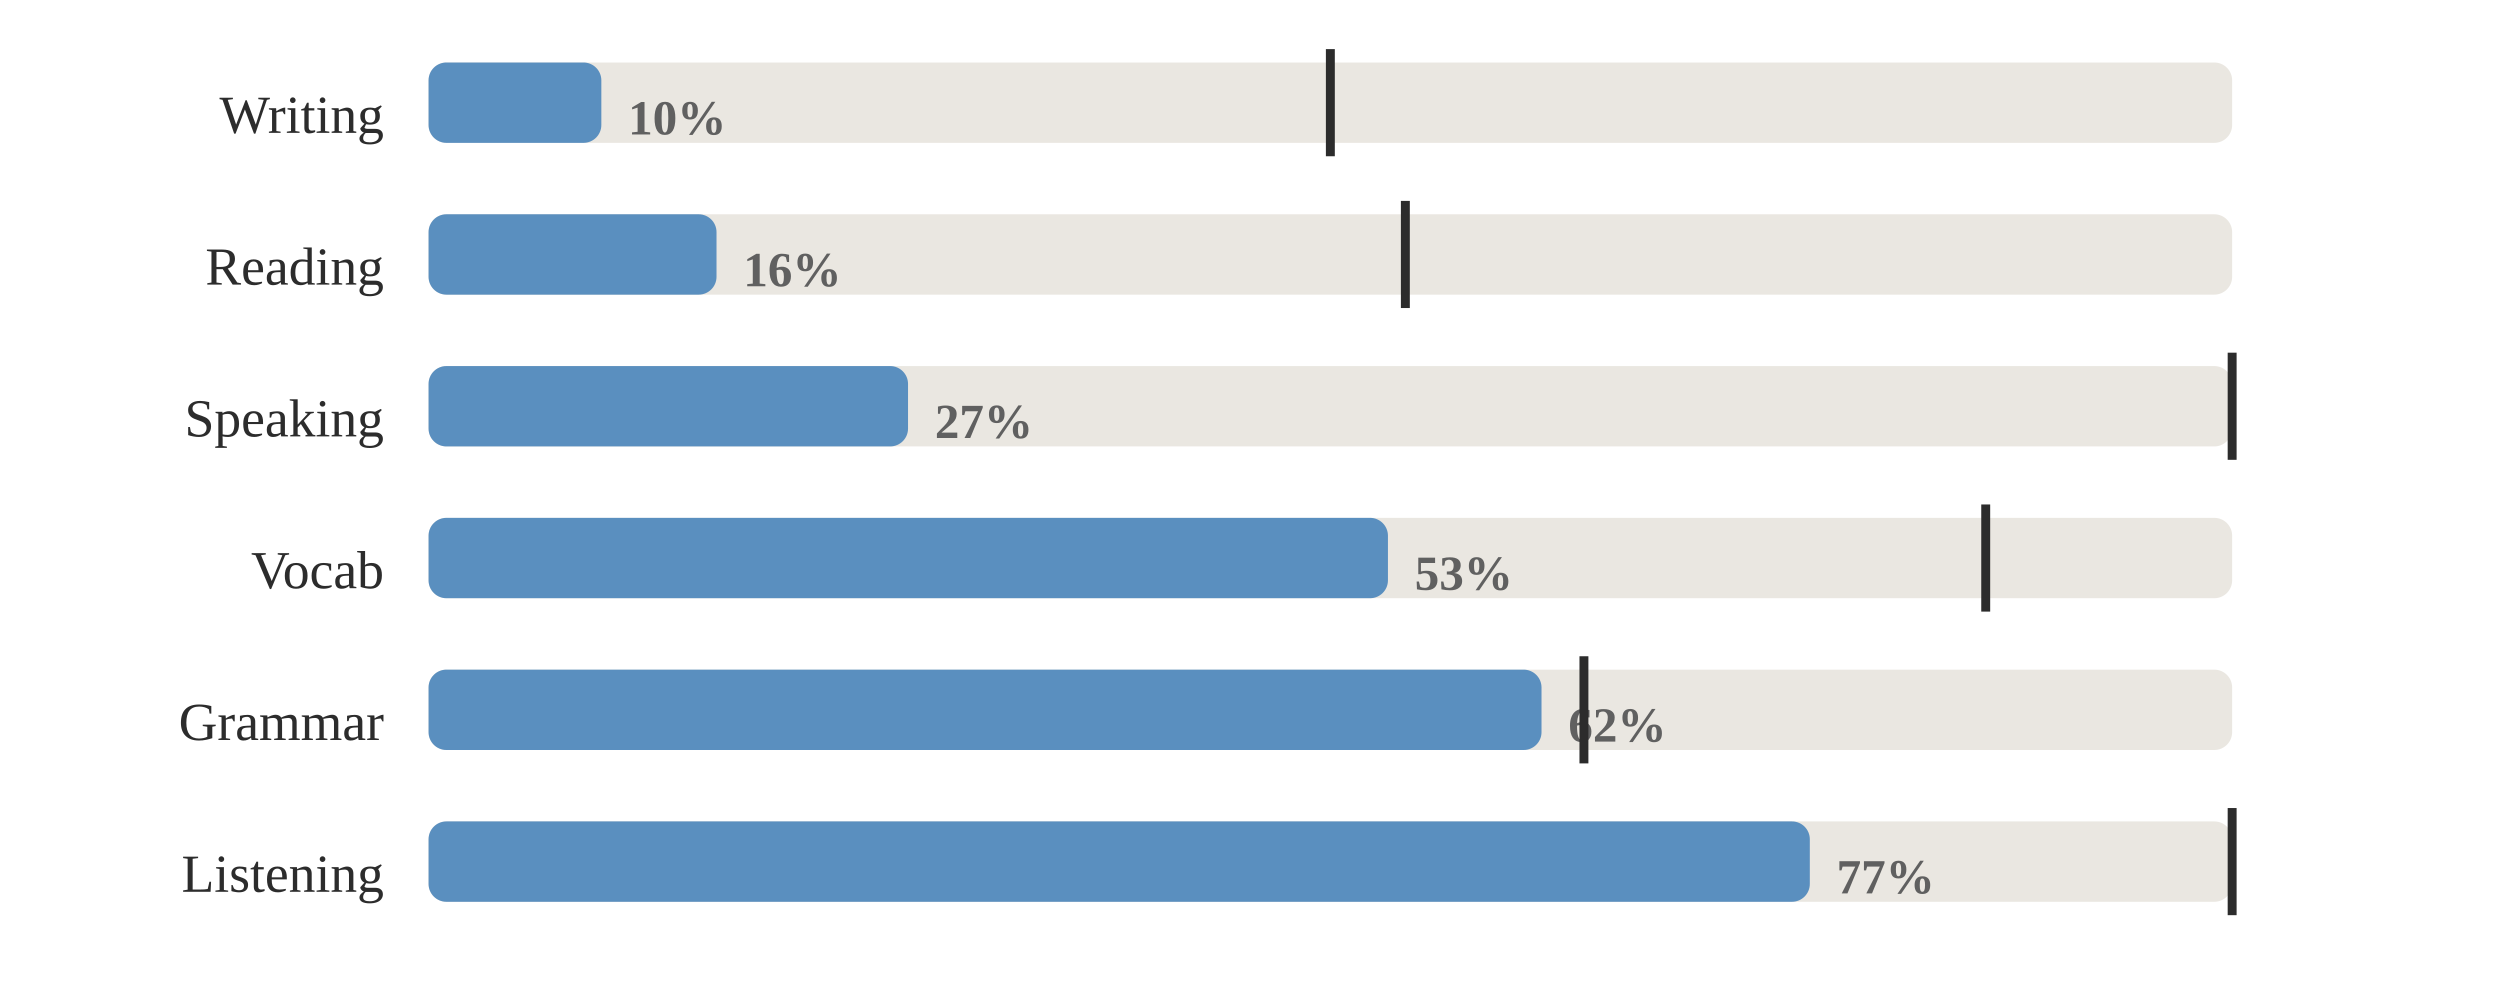
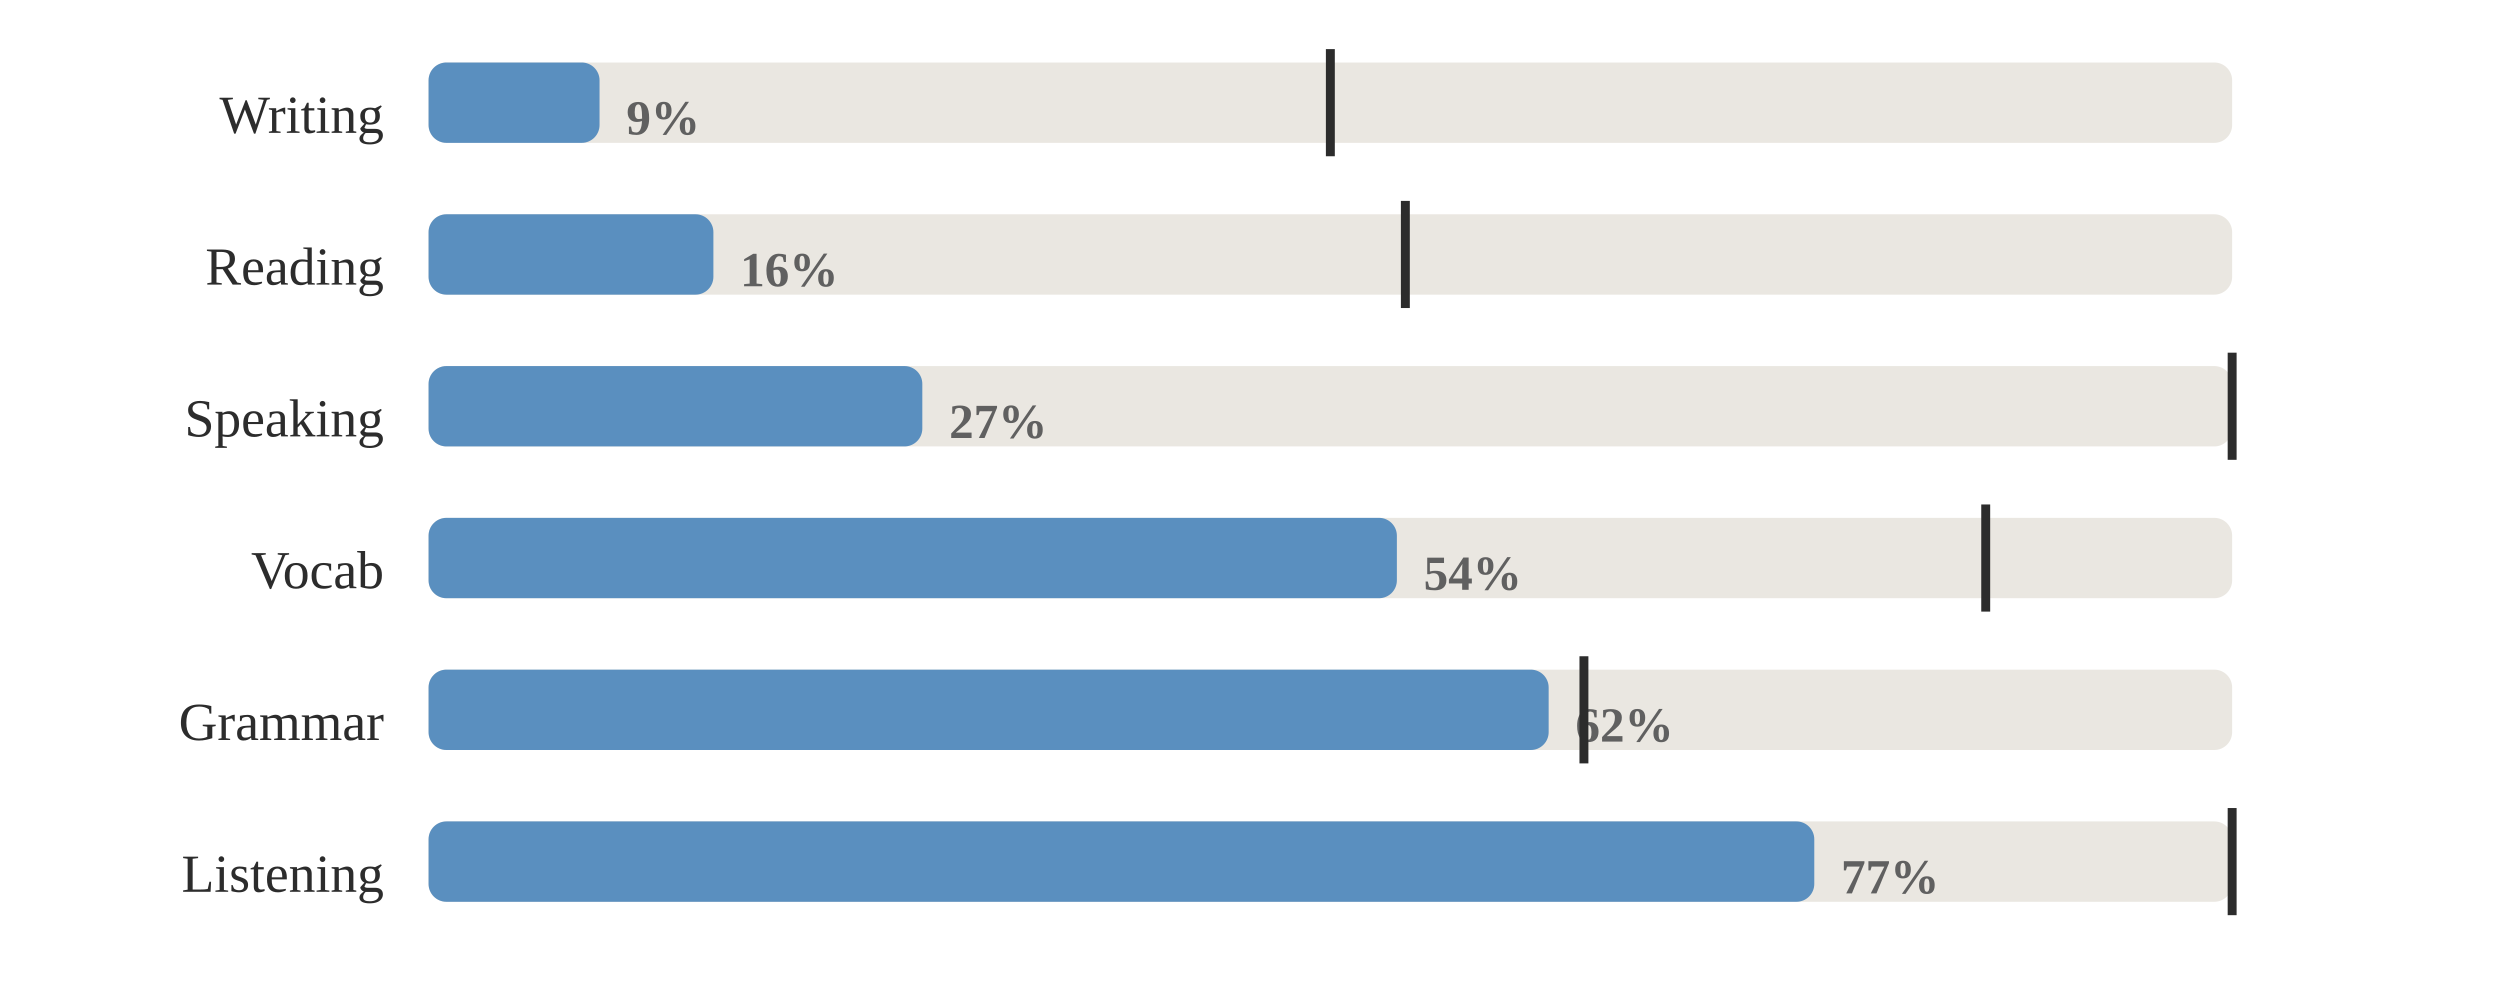
<svg xmlns="http://www.w3.org/2000/svg" viewBox="0 0 560 224" width="100%" role="img" aria-label="Share of days each skill was practised">
  <style>
.p-title{fill:#2c2c2c;font-size:12px;font-weight:600}
.p-sub{fill:#9b9b9b;font-size:10px}
.p-line{fill:none;stroke:#5a8fbf;stroke-width:2;stroke-linejoin:round;stroke-linecap:round}
.p-area{fill:#5a8fbf;opacity:.10}
.p-end{fill:#5a8fbf;stroke:#ffffff;stroke-width:2}
.p-endlab{fill:#606060;font-size:10px;text-anchor:end;font-weight:600}
.p-target{stroke:#9b9b9b;stroke-width:1;stroke-dasharray:0}
.p-tlabel{fill:#9b9b9b;font-size:9px;text-anchor:end}
.p-base{stroke:#d1cdc6;stroke-width:1}
.b-bar{fill:#5a8fbf}
.b-bar:hover{fill:#5a8fbf;opacity:.85}
.b-hi{fill:#5a8fbf}
.d-lab{fill:#9b9b9b;font-size:10px;text-anchor:middle}
.d-val{fill:#606060;font-size:10px;text-anchor:middle;font-weight:600}
/* heatmap */
.hm-mon{fill:#9b9b9b;font-size:10px}
.hm-dow{fill:#9b9b9b;font-size:9px;text-anchor:end}
rect:hover{opacity:.8}
/* horizontal bars */
.h-cat{fill:#2c2c2c;font-size:12px;text-anchor:end;dominant-baseline:middle}
.h-track{fill:#eae7e1}
.h-fill{fill:#5a8fbf}
.h-val{fill:#606060;font-size:11px;font-weight:600;dominant-baseline:middle}
.h-obj{stroke:#2c2c2c;stroke-width:2}
.ts-lab{fill:#2c2c2c;font-size:11px;font-weight:600}
.ts-val{fill:#606060;font-size:11px}
</style>
  <rect x="0" y="0" width="100%" height="100%" fill="#ffffff" />
  <text class="h-cat" x="86" y="27">Writing</text>
  <rect class="h-track" x="96" y="14" width="404" height="18" rx="4" />
-   <rect class="h-fill" x="96" y="14" width="38.7" height="18" rx="4" />
-   <text class="h-val" x="140.7" y="27">10%</text>
+   <rect class="h-fill" x="96" y="14" width="38.3" height="18" rx="4" />
+   <text class="h-val" x="140.3" y="27">9%</text>
  <line class="h-obj" x1="298.0" y1="11" x2="298.0" y2="35" />
  <text class="h-cat" x="86" y="61">Reading</text>
  <rect class="h-track" x="96" y="48" width="404" height="18" rx="4" />
-   <rect class="h-fill" x="96" y="48" width="64.5" height="18" rx="4" />
-   <text class="h-val" x="166.5" y="61">16%</text>
+   <rect class="h-fill" x="96" y="48" width="63.8" height="18" rx="4" />
+   <text class="h-val" x="165.8" y="61">16%</text>
  <line class="h-obj" x1="314.8" y1="45" x2="314.8" y2="69" />
  <text class="h-cat" x="86" y="95">Speaking</text>
  <rect class="h-track" x="96" y="82" width="404" height="18" rx="4" />
-   <rect class="h-fill" x="96" y="82" width="107.4" height="18" rx="4" />
-   <text class="h-val" x="209.4" y="95">27%</text>
+   <rect class="h-fill" x="96" y="82" width="110.6" height="18" rx="4" />
+   <text class="h-val" x="212.6" y="95">27%</text>
  <line class="h-obj" x1="500.0" y1="79" x2="500.0" y2="103" />
  <text class="h-cat" x="86" y="129">Vocab</text>
  <rect class="h-track" x="96" y="116" width="404" height="18" rx="4" />
-   <rect class="h-fill" x="96" y="116" width="214.9" height="18" rx="4" />
-   <text class="h-val" x="316.9" y="129">53%</text>
+   <rect class="h-fill" x="96" y="116" width="216.9" height="18" rx="4" />
+   <text class="h-val" x="318.9" y="129">54%</text>
  <line class="h-obj" x1="444.8" y1="113" x2="444.8" y2="137" />
  <text class="h-cat" x="86" y="163">Grammar</text>
  <rect class="h-track" x="96" y="150" width="404" height="18" rx="4" />
-   <rect class="h-fill" x="96" y="150" width="249.3" height="18" rx="4" />
-   <text class="h-val" x="351.3" y="163">62%</text>
+   <rect class="h-fill" x="96" y="150" width="250.9" height="18" rx="4" />
+   <text class="h-val" x="352.9" y="163">62%</text>
  <line class="h-obj" x1="354.8" y1="147" x2="354.8" y2="171" />
  <text class="h-cat" x="86" y="197">Listening</text>
  <rect class="h-track" x="96" y="184" width="404" height="18" rx="4" />
-   <rect class="h-fill" x="96" y="184" width="309.4" height="18" rx="4" />
-   <text class="h-val" x="411.4" y="197">77%</text>
+   <rect class="h-fill" x="96" y="184" width="310.4" height="18" rx="4" />
+   <text class="h-val" x="412.4" y="197">77%</text>
  <line class="h-obj" x1="500.0" y1="181" x2="500.0" y2="205" />
</svg>
